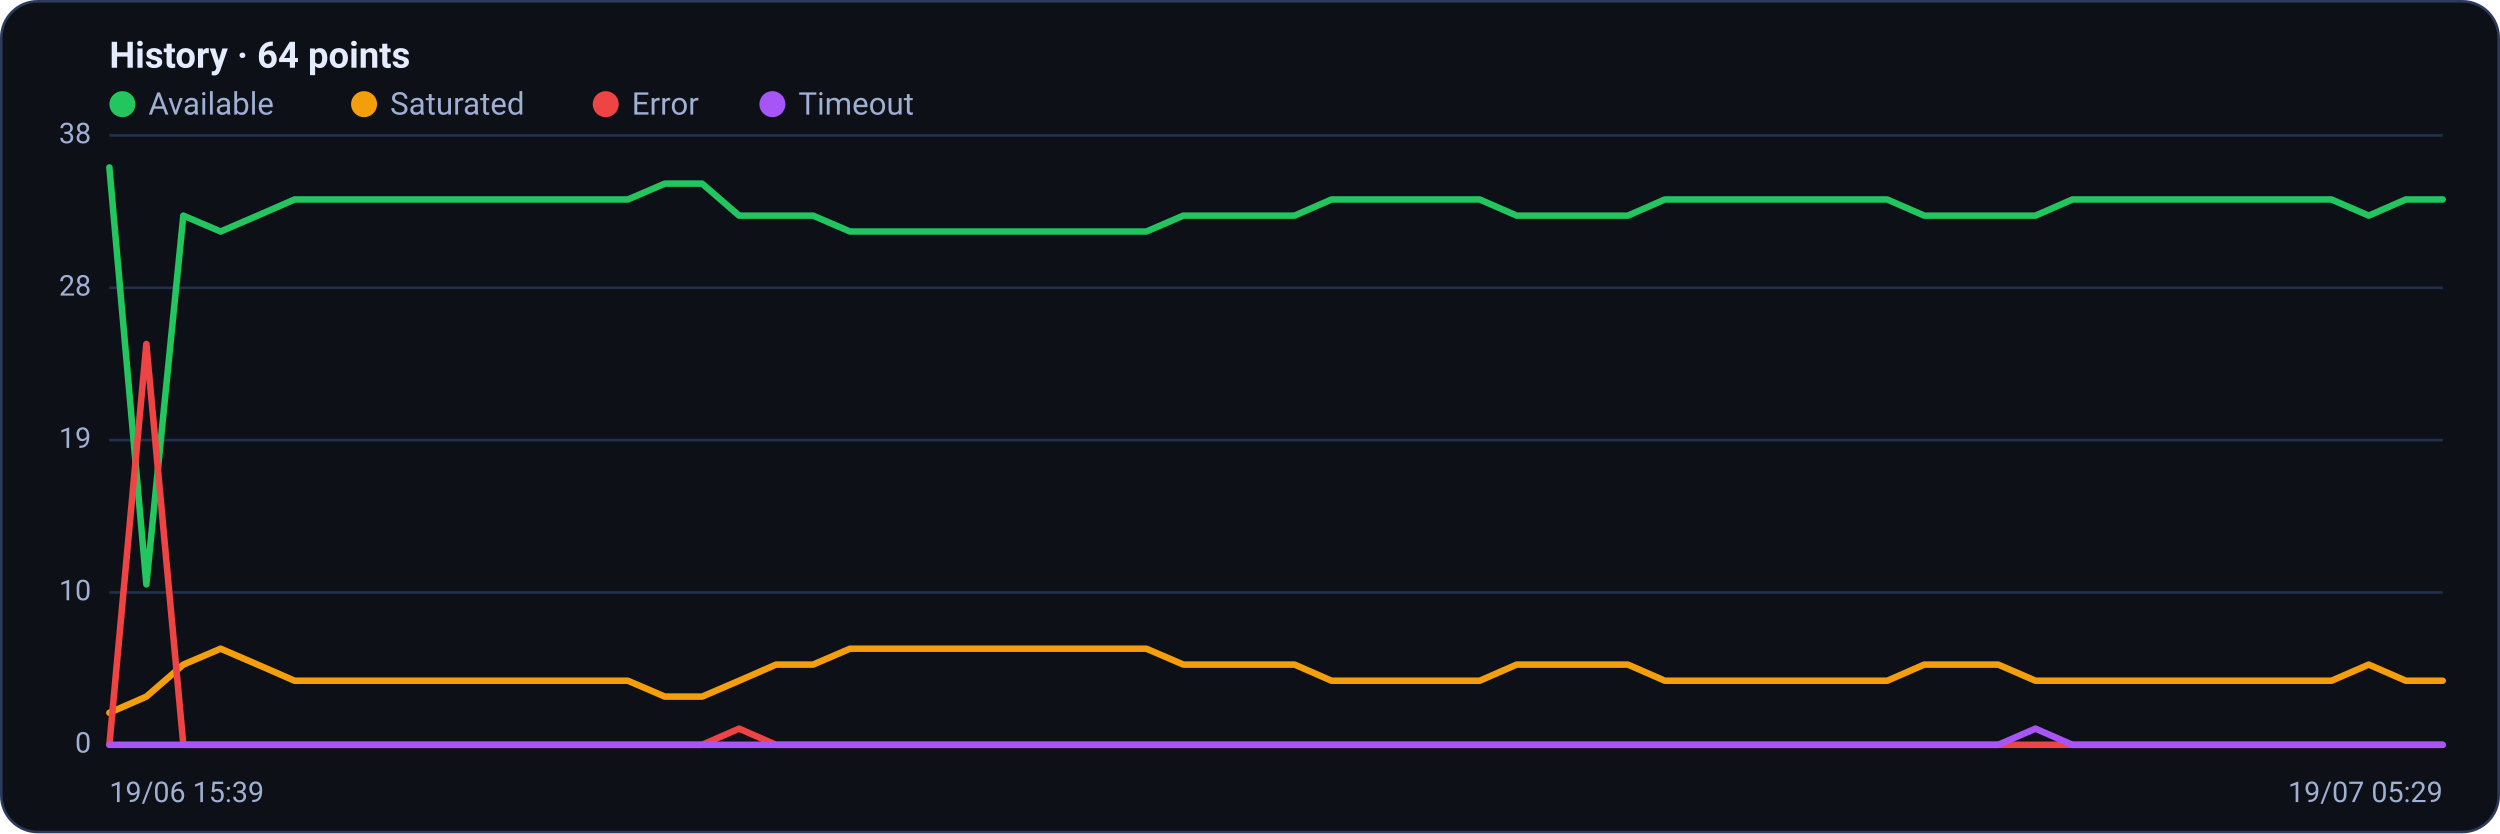
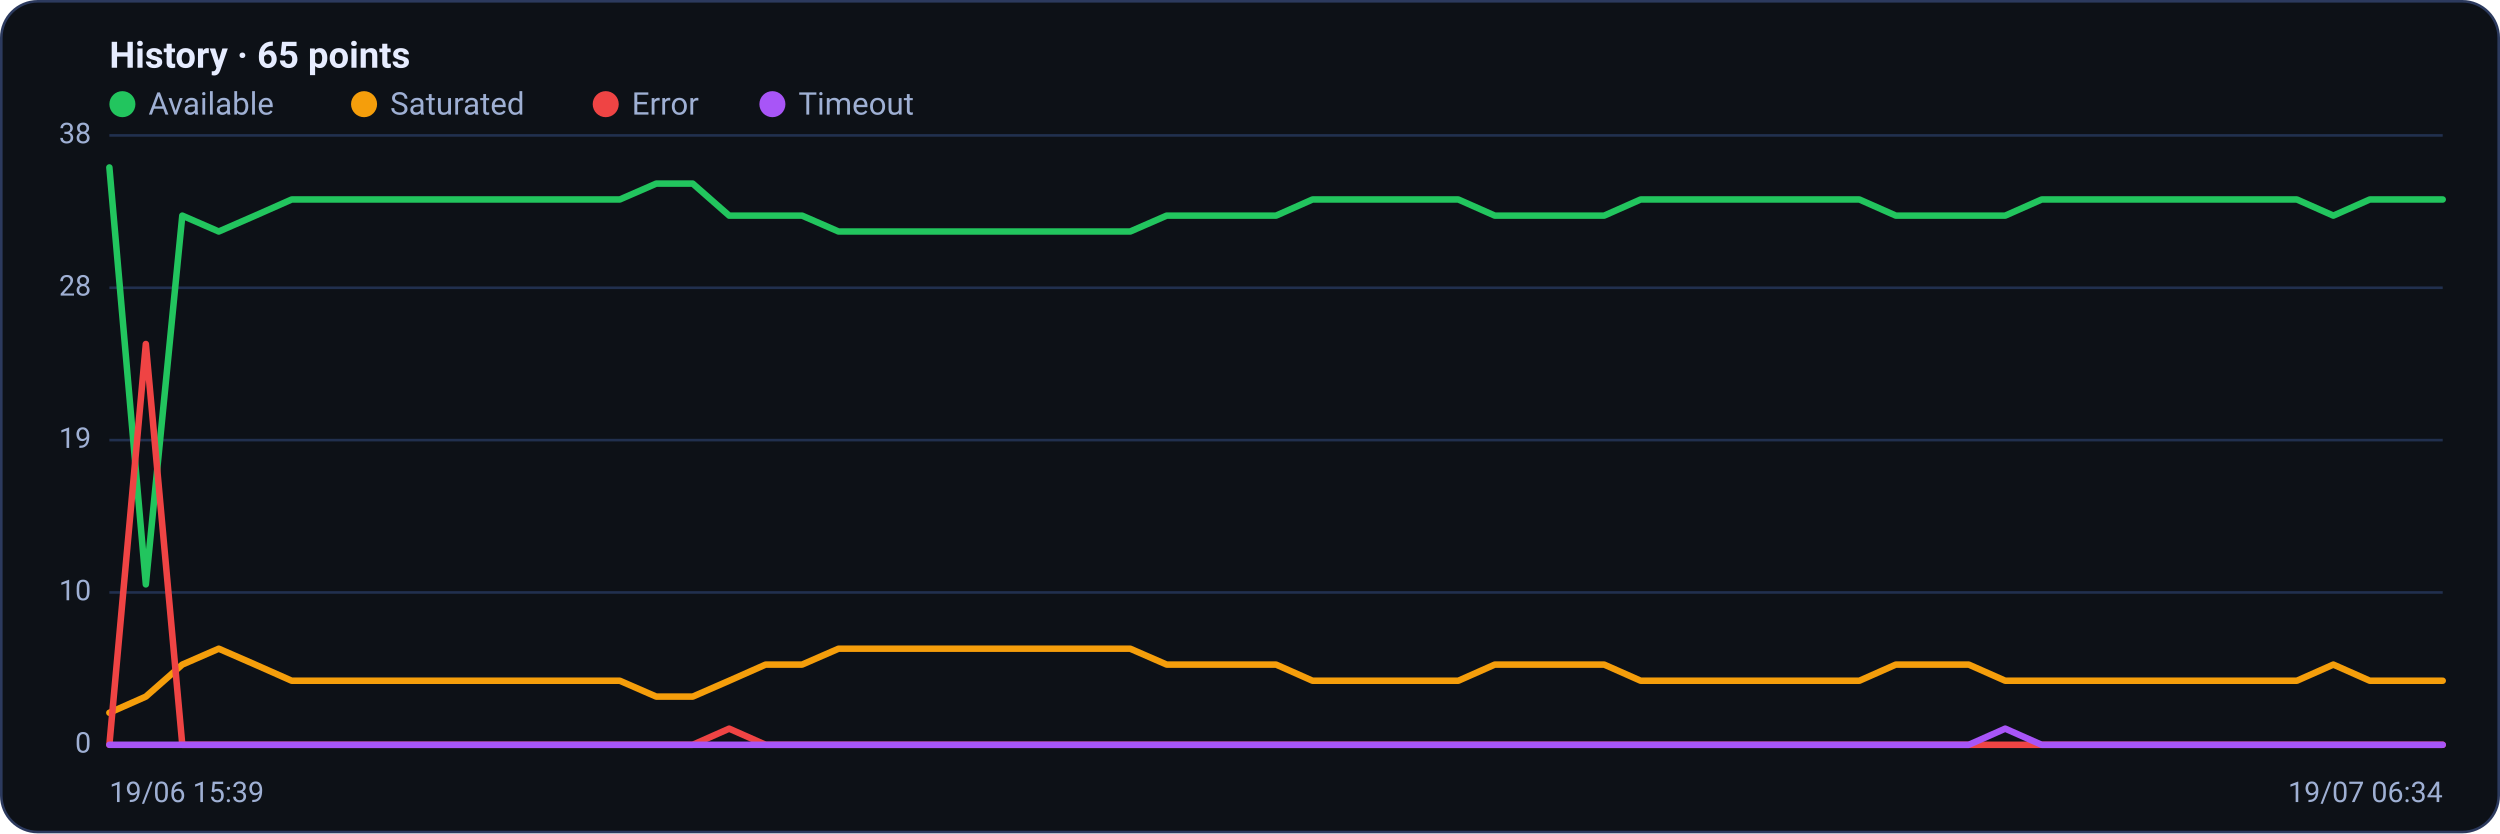
<svg xmlns="http://www.w3.org/2000/svg" viewBox="0 0 960 320" width="960" height="320" font-family="Segoe UI, system-ui, -apple-system, Roboto, Helvetica, Arial, sans-serif" role="img" aria-label="Availability history per region">
  <rect x="0.5" y="0.5" width="959" height="319" rx="14" fill="#0d1117" stroke="#2c3a5e" />
-   <text x="42" y="26" font-size="14" font-weight="600" fill="#e6ecff">History · 64 points</text>
+   <text x="42" y="26" font-size="14" font-weight="600" fill="#e6ecff">History · 65 points</text>
  <circle cx="47" cy="40" r="5" fill="#22c55e" />
  <text x="57" y="44" font-size="12" fill="#9fb0d4">Available</text>
  <circle cx="139.8" cy="40" r="5" fill="#f59e0b" />
  <text x="149.8" y="44" font-size="12" fill="#9fb0d4">Saturated</text>
  <circle cx="232.6" cy="40" r="5" fill="#ef4444" />
  <text x="242.6" y="44" font-size="12" fill="#9fb0d4">Error</text>
  <circle cx="296.6" cy="40" r="5" fill="#a855f7" />
  <text x="306.6" y="44" font-size="12" fill="#9fb0d4">Timeout</text>
  <line x1="42" y1="286.0" x2="938" y2="286.0" stroke="#21304f" stroke-width="1" />
  <text x="35" y="289.0" text-anchor="end" font-size="11" fill="#9fb0d4">0</text>
  <line x1="42" y1="227.5" x2="938" y2="227.5" stroke="#21304f" stroke-width="1" />
  <text x="35" y="230.5" text-anchor="end" font-size="11" fill="#9fb0d4">10</text>
  <line x1="42" y1="169.0" x2="938" y2="169.0" stroke="#21304f" stroke-width="1" />
  <text x="35" y="172.0" text-anchor="end" font-size="11" fill="#9fb0d4">19</text>
  <line x1="42" y1="110.5" x2="938" y2="110.5" stroke="#21304f" stroke-width="1" />
  <text x="35" y="113.5" text-anchor="end" font-size="11" fill="#9fb0d4">28</text>
  <line x1="42" y1="52.0" x2="938" y2="52.0" stroke="#21304f" stroke-width="1" />
  <text x="35" y="55.0" text-anchor="end" font-size="11" fill="#9fb0d4">38</text>
-   <polyline fill="none" stroke="#22c55e" stroke-width="2.5" stroke-linejoin="round" stroke-linecap="round" points="42.0,64.3 56.2,224.4 70.4,82.8 84.7,88.9 98.9,82.8 113.1,76.6 127.3,76.6 141.6,76.6 155.8,76.6 170.0,76.6 184.2,76.6 198.4,76.6 212.7,76.6 226.9,76.6 241.1,76.6 255.3,70.5 269.6,70.5 283.8,82.8 298.0,82.8 312.2,82.8 326.4,88.9 340.7,88.9 354.9,88.9 369.1,88.9 383.3,88.9 397.6,88.9 411.8,88.9 426.0,88.9 440.2,88.9 454.4,82.8 468.7,82.8 482.9,82.8 497.1,82.8 511.3,76.6 525.6,76.6 539.8,76.6 554.0,76.6 568.2,76.6 582.4,82.8 596.7,82.8 610.9,82.8 625.1,82.8 639.3,76.6 653.6,76.6 667.8,76.6 682.0,76.6 696.2,76.6 710.4,76.6 724.7,76.6 738.9,82.8 753.1,82.8 767.3,82.8 781.6,82.8 795.8,76.6 810.0,76.6 824.2,76.6 838.4,76.6 852.7,76.6 866.9,76.6 881.1,76.6 895.3,76.6 909.6,82.8 923.8,76.6 938.0,76.6" />
-   <polyline fill="none" stroke="#f59e0b" stroke-width="2.5" stroke-linejoin="round" stroke-linecap="round" points="42.0,273.7 56.2,267.5 70.4,255.2 84.7,249.1 98.9,255.2 113.1,261.4 127.3,261.4 141.6,261.4 155.8,261.4 170.0,261.4 184.2,261.4 198.4,261.4 212.7,261.4 226.9,261.4 241.1,261.4 255.3,267.5 269.6,267.5 283.8,261.4 298.0,255.2 312.2,255.2 326.4,249.1 340.7,249.1 354.9,249.1 369.1,249.1 383.3,249.1 397.6,249.1 411.8,249.1 426.0,249.1 440.2,249.1 454.4,255.2 468.7,255.2 482.9,255.2 497.1,255.2 511.3,261.4 525.6,261.4 539.8,261.4 554.0,261.4 568.2,261.4 582.4,255.2 596.7,255.2 610.9,255.2 625.1,255.2 639.3,261.4 653.6,261.4 667.8,261.4 682.0,261.4 696.2,261.4 710.4,261.4 724.7,261.4 738.9,255.2 753.1,255.2 767.3,255.2 781.6,261.4 795.8,261.4 810.0,261.4 824.2,261.4 838.4,261.4 852.7,261.4 866.9,261.4 881.1,261.4 895.3,261.4 909.6,255.2 923.8,261.4 938.0,261.4" />
-   <polyline fill="none" stroke="#ef4444" stroke-width="2.5" stroke-linejoin="round" stroke-linecap="round" points="42.0,286.0 56.2,132.1 70.4,286.0 84.7,286.0 98.9,286.0 113.1,286.0 127.3,286.0 141.6,286.0 155.8,286.0 170.0,286.0 184.2,286.0 198.4,286.0 212.7,286.0 226.9,286.0 241.1,286.0 255.3,286.0 269.6,286.0 283.8,279.8 298.0,286.0 312.2,286.0 326.4,286.0 340.7,286.0 354.9,286.0 369.1,286.0 383.3,286.0 397.6,286.0 411.8,286.0 426.0,286.0 440.2,286.0 454.4,286.0 468.7,286.0 482.9,286.0 497.1,286.0 511.3,286.0 525.6,286.0 539.8,286.0 554.0,286.0 568.2,286.0 582.4,286.0 596.7,286.0 610.9,286.0 625.1,286.0 639.3,286.0 653.6,286.0 667.8,286.0 682.0,286.0 696.2,286.0 710.4,286.0 724.7,286.0 738.9,286.0 753.1,286.0 767.3,286.0 781.6,286.0 795.8,286.0 810.0,286.0 824.2,286.0 838.4,286.0 852.7,286.0 866.9,286.0 881.1,286.0 895.3,286.0 909.6,286.0 923.8,286.0 938.0,286.0" />
-   <polyline fill="none" stroke="#a855f7" stroke-width="2.5" stroke-linejoin="round" stroke-linecap="round" points="42.0,286.0 56.2,286.0 70.4,286.0 84.7,286.0 98.9,286.0 113.1,286.0 127.3,286.0 141.6,286.0 155.8,286.0 170.0,286.0 184.2,286.0 198.4,286.0 212.7,286.0 226.9,286.0 241.1,286.0 255.3,286.0 269.6,286.0 283.8,286.0 298.0,286.0 312.2,286.0 326.4,286.0 340.7,286.0 354.9,286.0 369.1,286.0 383.3,286.0 397.6,286.0 411.8,286.0 426.0,286.0 440.2,286.0 454.4,286.0 468.7,286.0 482.9,286.0 497.1,286.0 511.3,286.0 525.6,286.0 539.8,286.0 554.0,286.0 568.2,286.0 582.4,286.0 596.7,286.0 610.9,286.0 625.1,286.0 639.3,286.0 653.6,286.0 667.8,286.0 682.0,286.0 696.2,286.0 710.4,286.0 724.7,286.0 738.9,286.0 753.1,286.0 767.3,286.0 781.6,279.8 795.8,286.0 810.0,286.0 824.2,286.0 838.4,286.0 852.7,286.0 866.9,286.0 881.1,286.0 895.3,286.0 909.6,286.0 923.8,286.0 938.0,286.0" />
+   <polyline fill="none" stroke="#22c55e" stroke-width="2.5" stroke-linejoin="round" stroke-linecap="round" points="42.0,64.3 56.0,224.4 70.0,82.8 84.0,88.9 98.0,82.8 112.0,76.6 126.0,76.6 140.0,76.6 154.0,76.6 168.0,76.6 182.0,76.6 196.0,76.6 210.0,76.6 224.0,76.6 238.0,76.6 252.0,70.5 266.0,70.5 280.0,82.8 294.0,82.8 308.0,82.8 322.0,88.9 336.0,88.9 350.0,88.9 364.0,88.9 378.0,88.9 392.0,88.9 406.0,88.9 420.0,88.9 434.0,88.9 448.0,82.8 462.0,82.8 476.0,82.8 490.0,82.8 504.0,76.6 518.0,76.6 532.0,76.6 546.0,76.6 560.0,76.6 574.0,82.8 588.0,82.8 602.0,82.8 616.0,82.8 630.0,76.6 644.0,76.6 658.0,76.6 672.0,76.6 686.0,76.6 700.0,76.6 714.0,76.6 728.0,82.8 742.0,82.8 756.0,82.8 770.0,82.8 784.0,76.6 798.0,76.6 812.0,76.6 826.0,76.6 840.0,76.6 854.0,76.6 868.0,76.6 882.0,76.6 896.0,82.8 910.0,76.6 924.0,76.6 938.0,76.6" />
+   <polyline fill="none" stroke="#f59e0b" stroke-width="2.5" stroke-linejoin="round" stroke-linecap="round" points="42.0,273.7 56.0,267.5 70.0,255.2 84.0,249.1 98.0,255.2 112.0,261.4 126.0,261.4 140.0,261.4 154.0,261.4 168.0,261.4 182.0,261.4 196.0,261.4 210.0,261.4 224.0,261.4 238.0,261.4 252.0,267.5 266.0,267.5 280.0,261.4 294.0,255.2 308.0,255.2 322.0,249.1 336.0,249.1 350.0,249.1 364.0,249.1 378.0,249.1 392.0,249.1 406.0,249.1 420.0,249.1 434.0,249.1 448.0,255.2 462.0,255.2 476.0,255.2 490.0,255.2 504.0,261.4 518.0,261.4 532.0,261.4 546.0,261.4 560.0,261.4 574.0,255.2 588.0,255.2 602.0,255.2 616.0,255.2 630.0,261.4 644.0,261.4 658.0,261.4 672.0,261.4 686.0,261.4 700.0,261.4 714.0,261.4 728.0,255.2 742.0,255.2 756.0,255.2 770.0,261.4 784.0,261.4 798.0,261.4 812.0,261.4 826.0,261.4 840.0,261.4 854.0,261.4 868.0,261.4 882.0,261.4 896.0,255.2 910.0,261.4 924.0,261.4 938.0,261.4" />
+   <polyline fill="none" stroke="#ef4444" stroke-width="2.5" stroke-linejoin="round" stroke-linecap="round" points="42.0,286.0 56.0,132.1 70.0,286.0 84.0,286.0 98.0,286.0 112.0,286.0 126.0,286.0 140.0,286.0 154.0,286.0 168.0,286.0 182.0,286.0 196.0,286.0 210.0,286.0 224.0,286.0 238.0,286.0 252.0,286.0 266.0,286.0 280.0,279.8 294.0,286.0 308.0,286.0 322.0,286.0 336.0,286.0 350.0,286.0 364.0,286.0 378.0,286.0 392.0,286.0 406.0,286.0 420.0,286.0 434.0,286.0 448.0,286.0 462.0,286.0 476.0,286.0 490.0,286.0 504.0,286.0 518.0,286.0 532.0,286.0 546.0,286.0 560.0,286.0 574.0,286.0 588.0,286.0 602.0,286.0 616.0,286.0 630.0,286.0 644.0,286.0 658.0,286.0 672.0,286.0 686.0,286.0 700.0,286.0 714.0,286.0 728.0,286.0 742.0,286.0 756.0,286.0 770.0,286.0 784.0,286.0 798.0,286.0 812.0,286.0 826.0,286.0 840.0,286.0 854.0,286.0 868.0,286.0 882.0,286.0 896.0,286.0 910.0,286.0 924.0,286.0 938.0,286.0" />
+   <polyline fill="none" stroke="#a855f7" stroke-width="2.5" stroke-linejoin="round" stroke-linecap="round" points="42.0,286.0 56.0,286.0 70.0,286.0 84.0,286.0 98.0,286.0 112.0,286.0 126.0,286.0 140.0,286.0 154.0,286.0 168.0,286.0 182.0,286.0 196.0,286.0 210.0,286.0 224.0,286.0 238.0,286.0 252.0,286.0 266.0,286.0 280.0,286.0 294.0,286.0 308.0,286.0 322.0,286.0 336.0,286.0 350.0,286.0 364.0,286.0 378.0,286.0 392.0,286.0 406.0,286.0 420.0,286.0 434.0,286.0 448.0,286.0 462.0,286.0 476.0,286.0 490.0,286.0 504.0,286.0 518.0,286.0 532.0,286.0 546.0,286.0 560.0,286.0 574.0,286.0 588.0,286.0 602.0,286.0 616.0,286.0 630.0,286.0 644.0,286.0 658.0,286.0 672.0,286.0 686.0,286.0 700.0,286.0 714.0,286.0 728.0,286.0 742.0,286.0 756.0,286.0 770.0,279.8 784.0,286.0 798.0,286.0 812.0,286.0 826.0,286.0 840.0,286.0 854.0,286.0 868.0,286.0 882.0,286.0 896.0,286.0 910.0,286.0 924.0,286.0 938.0,286.0" />
  <text x="42" y="308" font-size="11" fill="#9fb0d4">19/06 15:39</text>
-   <text x="938" y="308" text-anchor="end" font-size="11" fill="#9fb0d4">19/07 05:29</text>
+   <text x="938" y="308" text-anchor="end" font-size="11" fill="#9fb0d4">19/07 06:34</text>
</svg>
